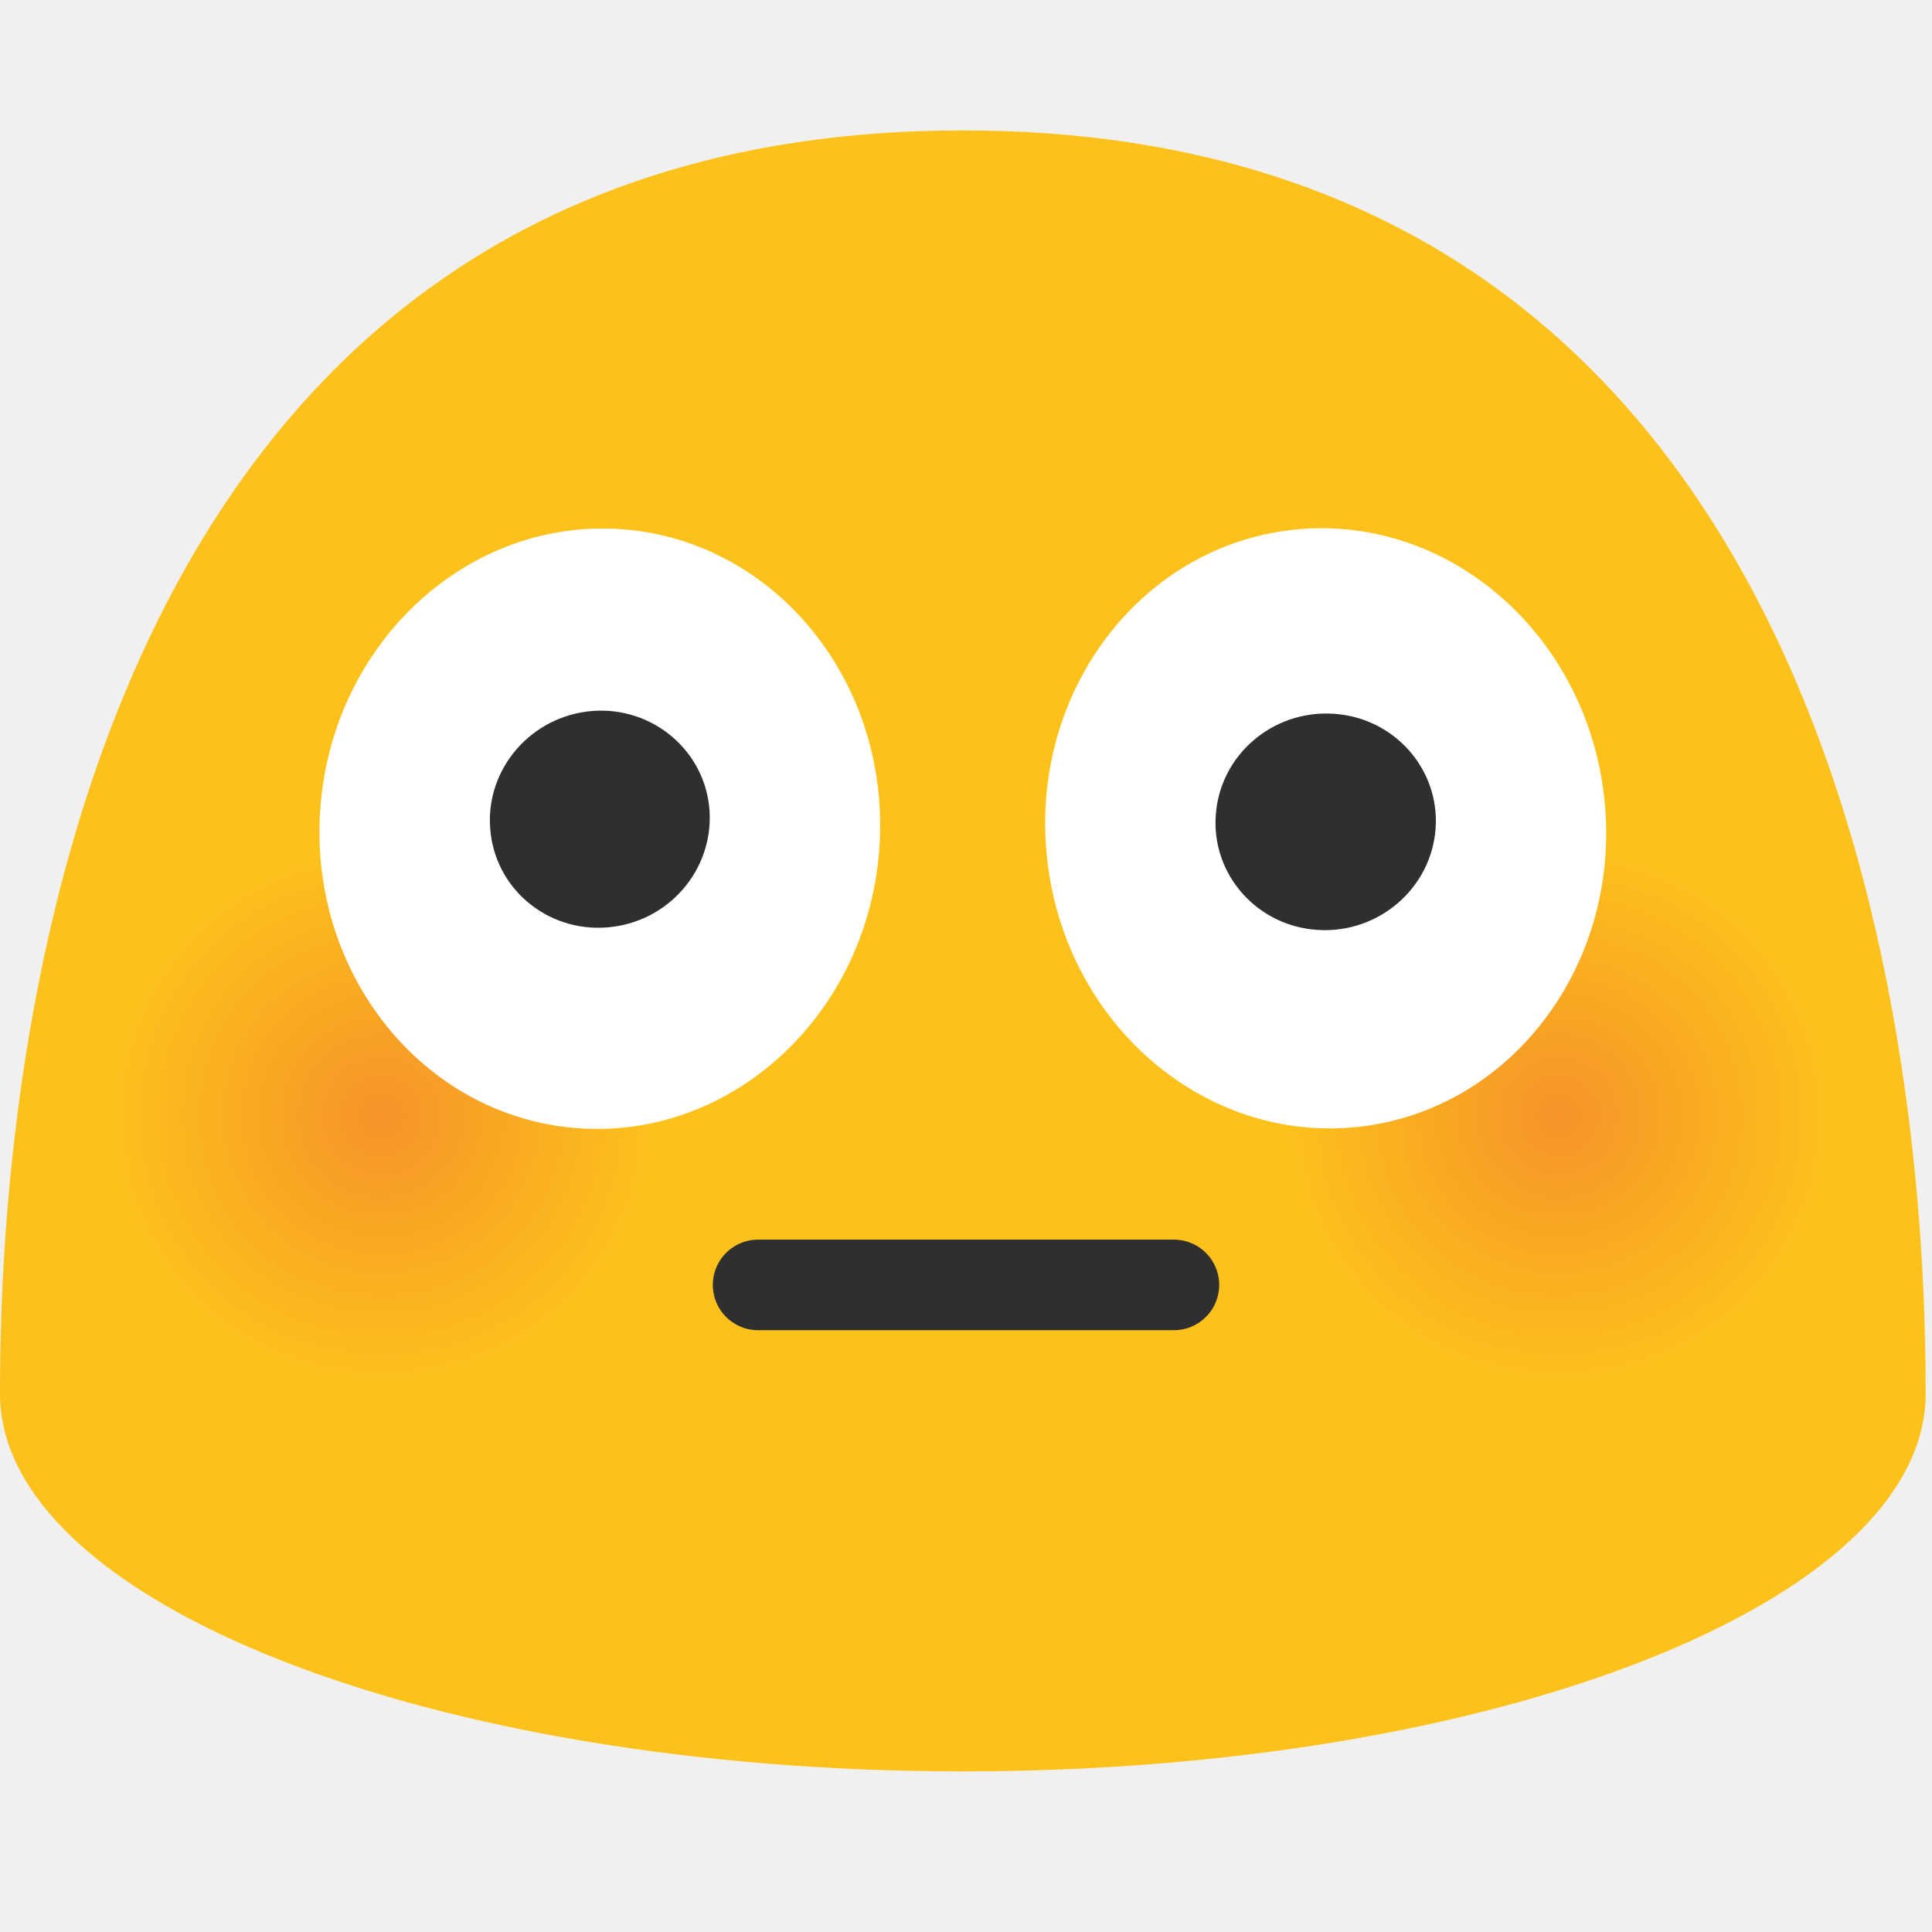
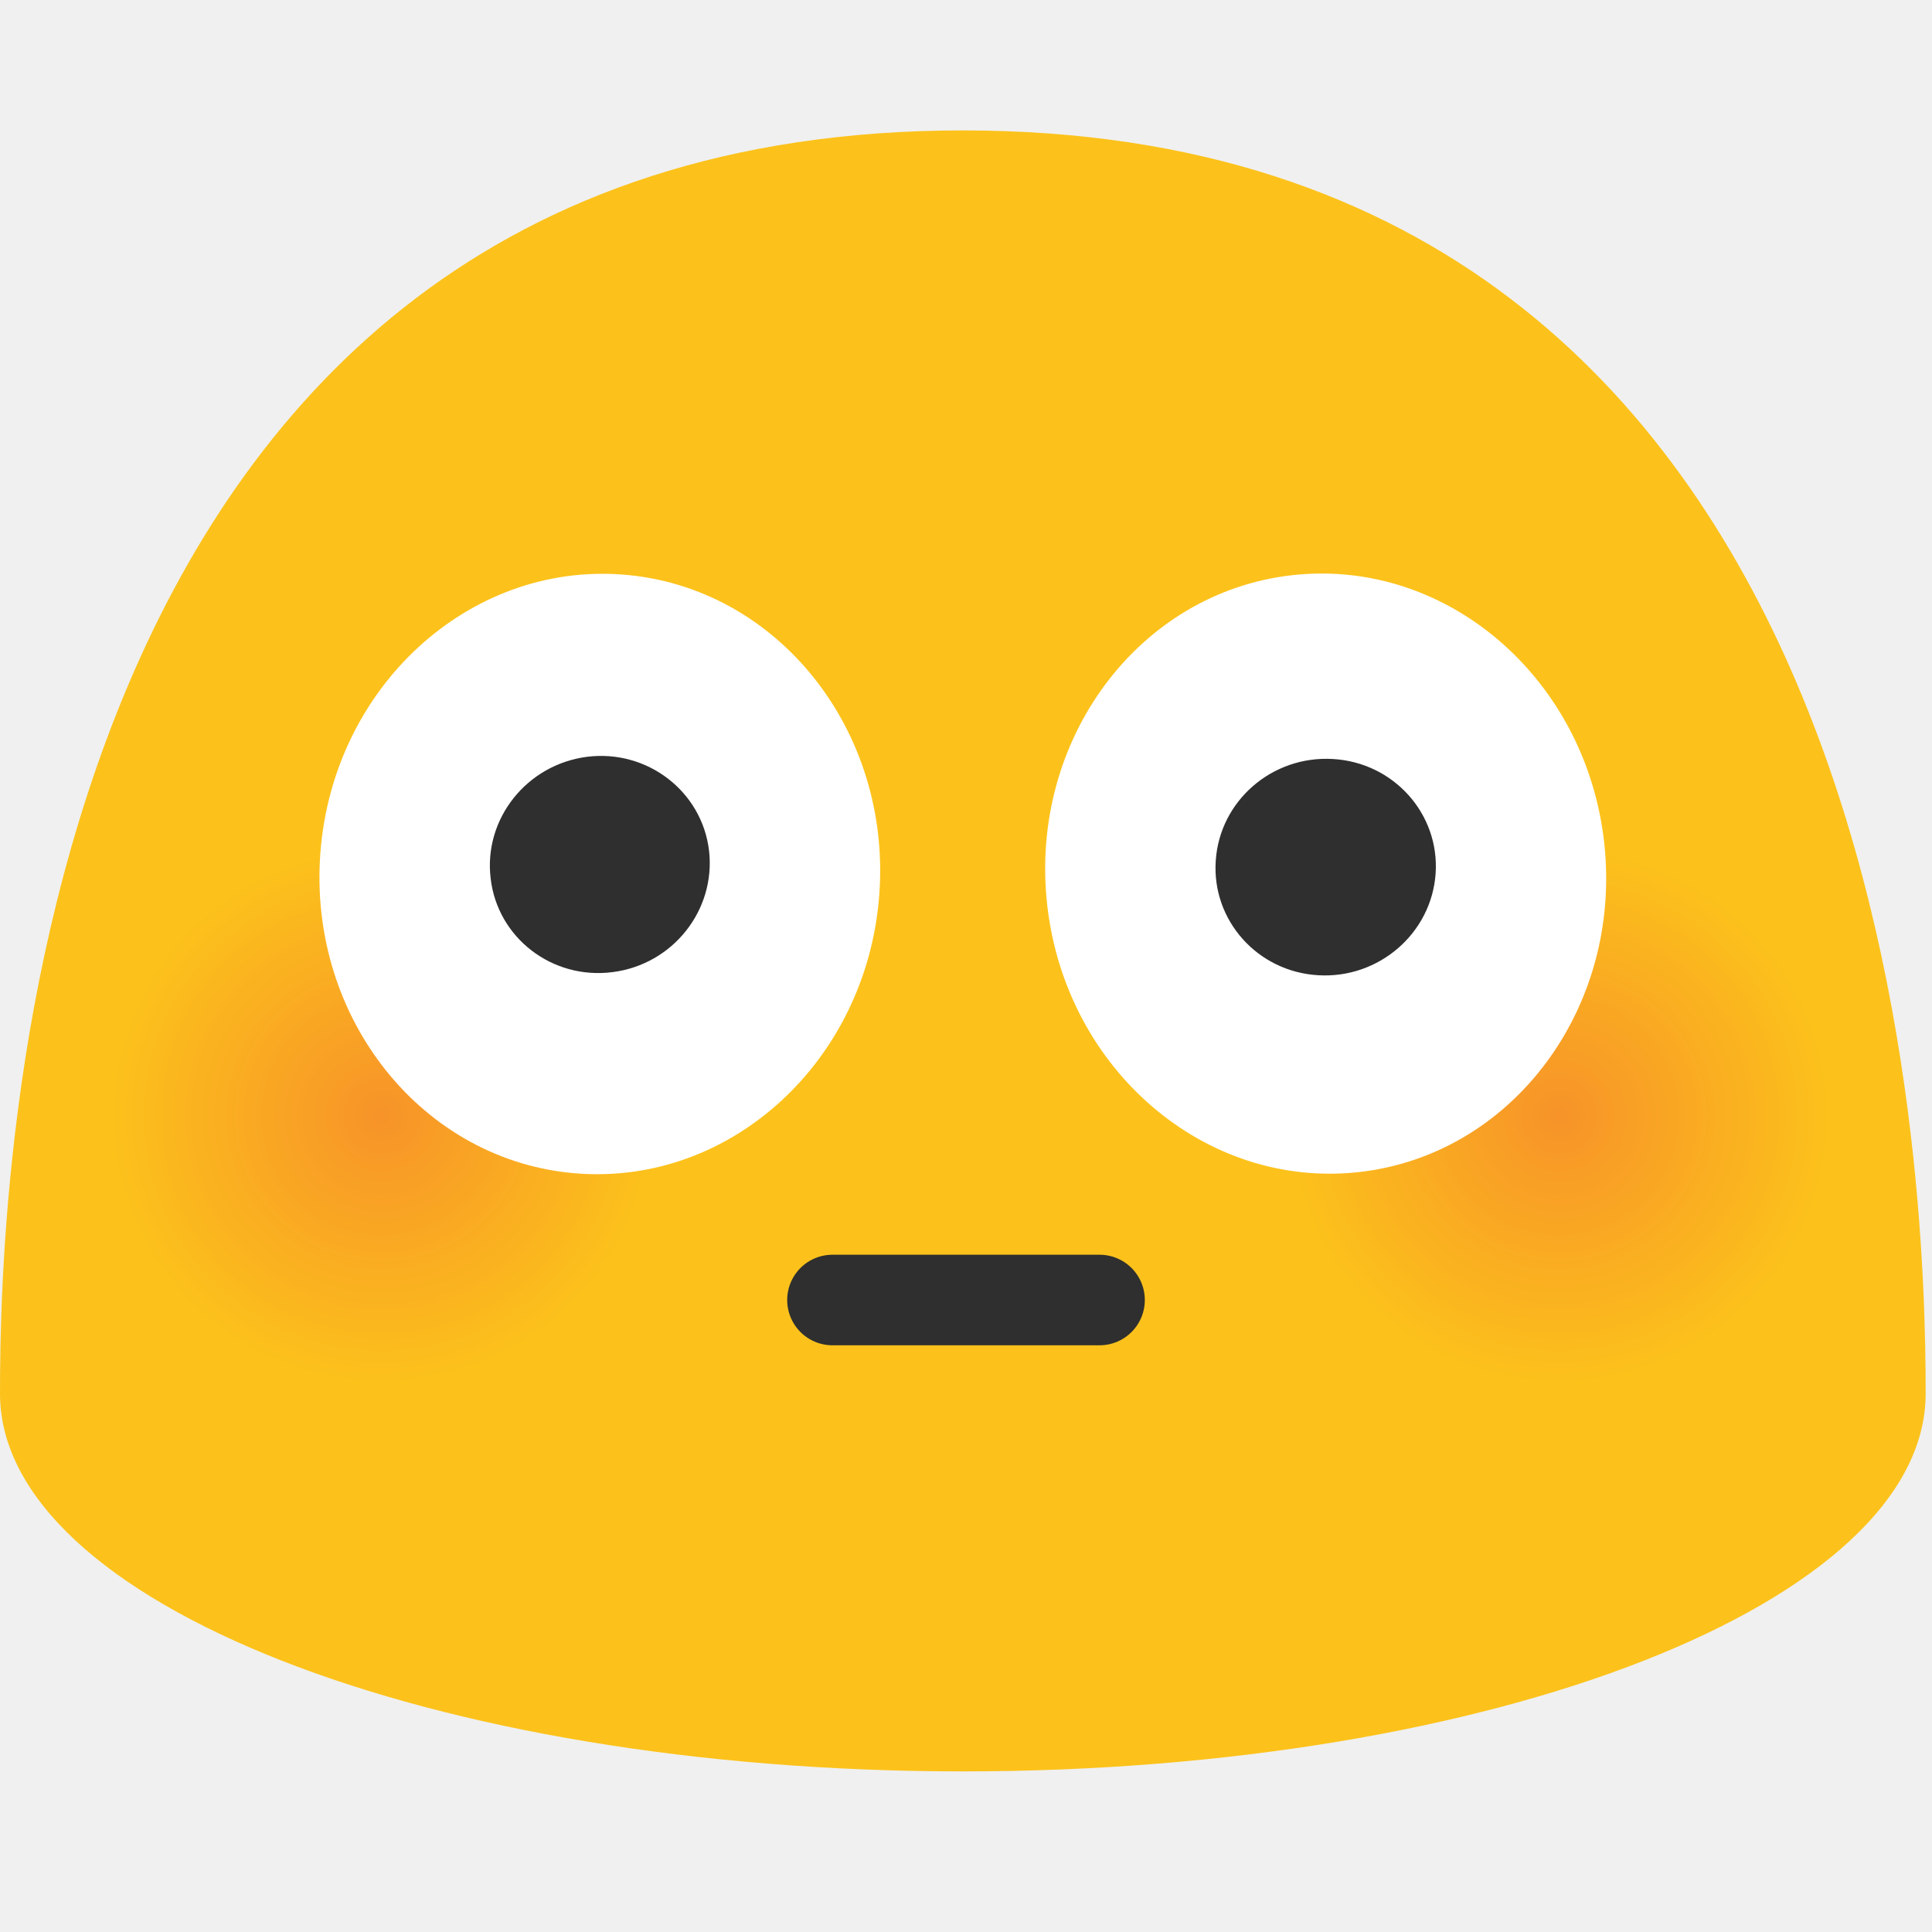
<svg xmlns="http://www.w3.org/2000/svg" xmlns:xlink="http://www.w3.org/1999/xlink" width="128" height="128" version="1.1" id="svg129986">
  <defs id="defs129990">
    <linearGradient id="linearGradient1">
      <stop style="stop-color:#f79329;stop-opacity:1;" offset="0" id="stop1" />
      <stop style="stop-color:#fcc21b;stop-opacity:1" offset="1" id="stop2" />
    </linearGradient>
    <radialGradient xlink:href="#linearGradient1" id="radialGradient2" cx="25.288" cy="73.926" fx="25.288" fy="73.926" r="18.291" gradientTransform="matrix(1,0,0,0.9878873,0,0.8954454)" gradientUnits="userSpaceOnUse" />
    <radialGradient xlink:href="#linearGradient1" id="radialGradient4" cx="103.288" cy="73.926" fx="103.288" fy="73.926" r="18.291" gradientTransform="matrix(1,0,0,0.9878873,0,0.8954454)" gradientUnits="userSpaceOnUse" />
  </defs>
  <path d="M63.79 8.64C1.48 8.64 0 78.5 0 92.33c0 13.83 28.56 25.03 63.79 25.03 35.24 0 63.79-11.21 63.79-25.03 0-13.83-1.47-83.69-63.79-83.69z" fill="#fcc21b" id="path129880" />
  <g id="g130131">
    <path d="M109.54 90.9c-9.5 3.41-19.98-1.4-23.44-10.78-3.44-9.37 1.43-19.74 10.93-23.17 9.47-3.41 19.98 1.42 23.45 10.79 3.44 9.39-1.46 19.76-10.94 23.16z" fill="#fcc21b" id="path129882" style="fill:url(#radialGradient4)" />
  </g>
  <g id="g129970">
    <path d="M31.54 90.9c-9.5 3.41-19.98-1.4-23.44-10.78-3.44-9.37 1.43-19.74 10.93-23.17 9.47-3.41 19.98 1.42 23.45 10.79 3.44 9.39-1.46 19.76-10.94 23.16z" fill="#fcc21b" id="path129926" style="fill:url(#radialGradient2);stroke:none" />
  </g>
-   <g id="g56773">
+   <g id="g56773" transform="translate(0,3)">
    <ellipse transform="matrix(0.1106017,0.9938648,0.9938648,-0.1106017,0,0)" ry="18.566" rx="19.896" cy="81.221" cx="64.257" fill="#ffffff" id="ellipse129972" style="stroke-width:1" />
    <path d="m 95.113,54.88 c -0.276,3.953 -3.761,6.971 -7.774,6.732 -4.025,-0.228 -7.067,-3.641 -6.792,-7.594 0.264,-3.965 3.737,-6.971 7.762,-6.732 4.025,0.228 7.079,3.641 6.804,7.594" fill="#2f2f2f" id="path129974" style="stroke-width:1" />
    <ellipse transform="matrix(0.9971681,0.07520498,0.07520498,-0.9971681,0,0)" ry="19.896" rx="18.566" cy="-51.761" cx="43.756" fill="#ffffff" id="ellipse129978" style="stroke-width:1" />
    <path d="m 46.976,53.357 c 0.455,3.941 -2.396,7.546 -6.396,8.049 -4.001,0.515 -7.618,-2.276 -8.073,-6.205 -0.479,-3.941 2.384,-7.546 6.384,-8.061 3.989,-0.503 7.618,2.288 8.085,6.217" fill="#2f2f2f" id="path129980" style="stroke-width:1" />
  </g>
-   <path d="M 50.226,85.129 H 77.774" fill="none" fill-rule="evenodd" stroke="#2f2f2f" stroke-width="7.38" stroke-linecap="round" stroke-linejoin="round" id="path129984" style="stroke-width:6;stroke-dasharray:none" />
+   <path d="M 55.153,86.129 H 72.847" fill="none" fill-rule="evenodd" stroke="#2f2f2f" stroke-width="7.38" stroke-linecap="round" stroke-linejoin="round" id="path129984" style="stroke-width:6;stroke-dasharray:none" />
</svg>
